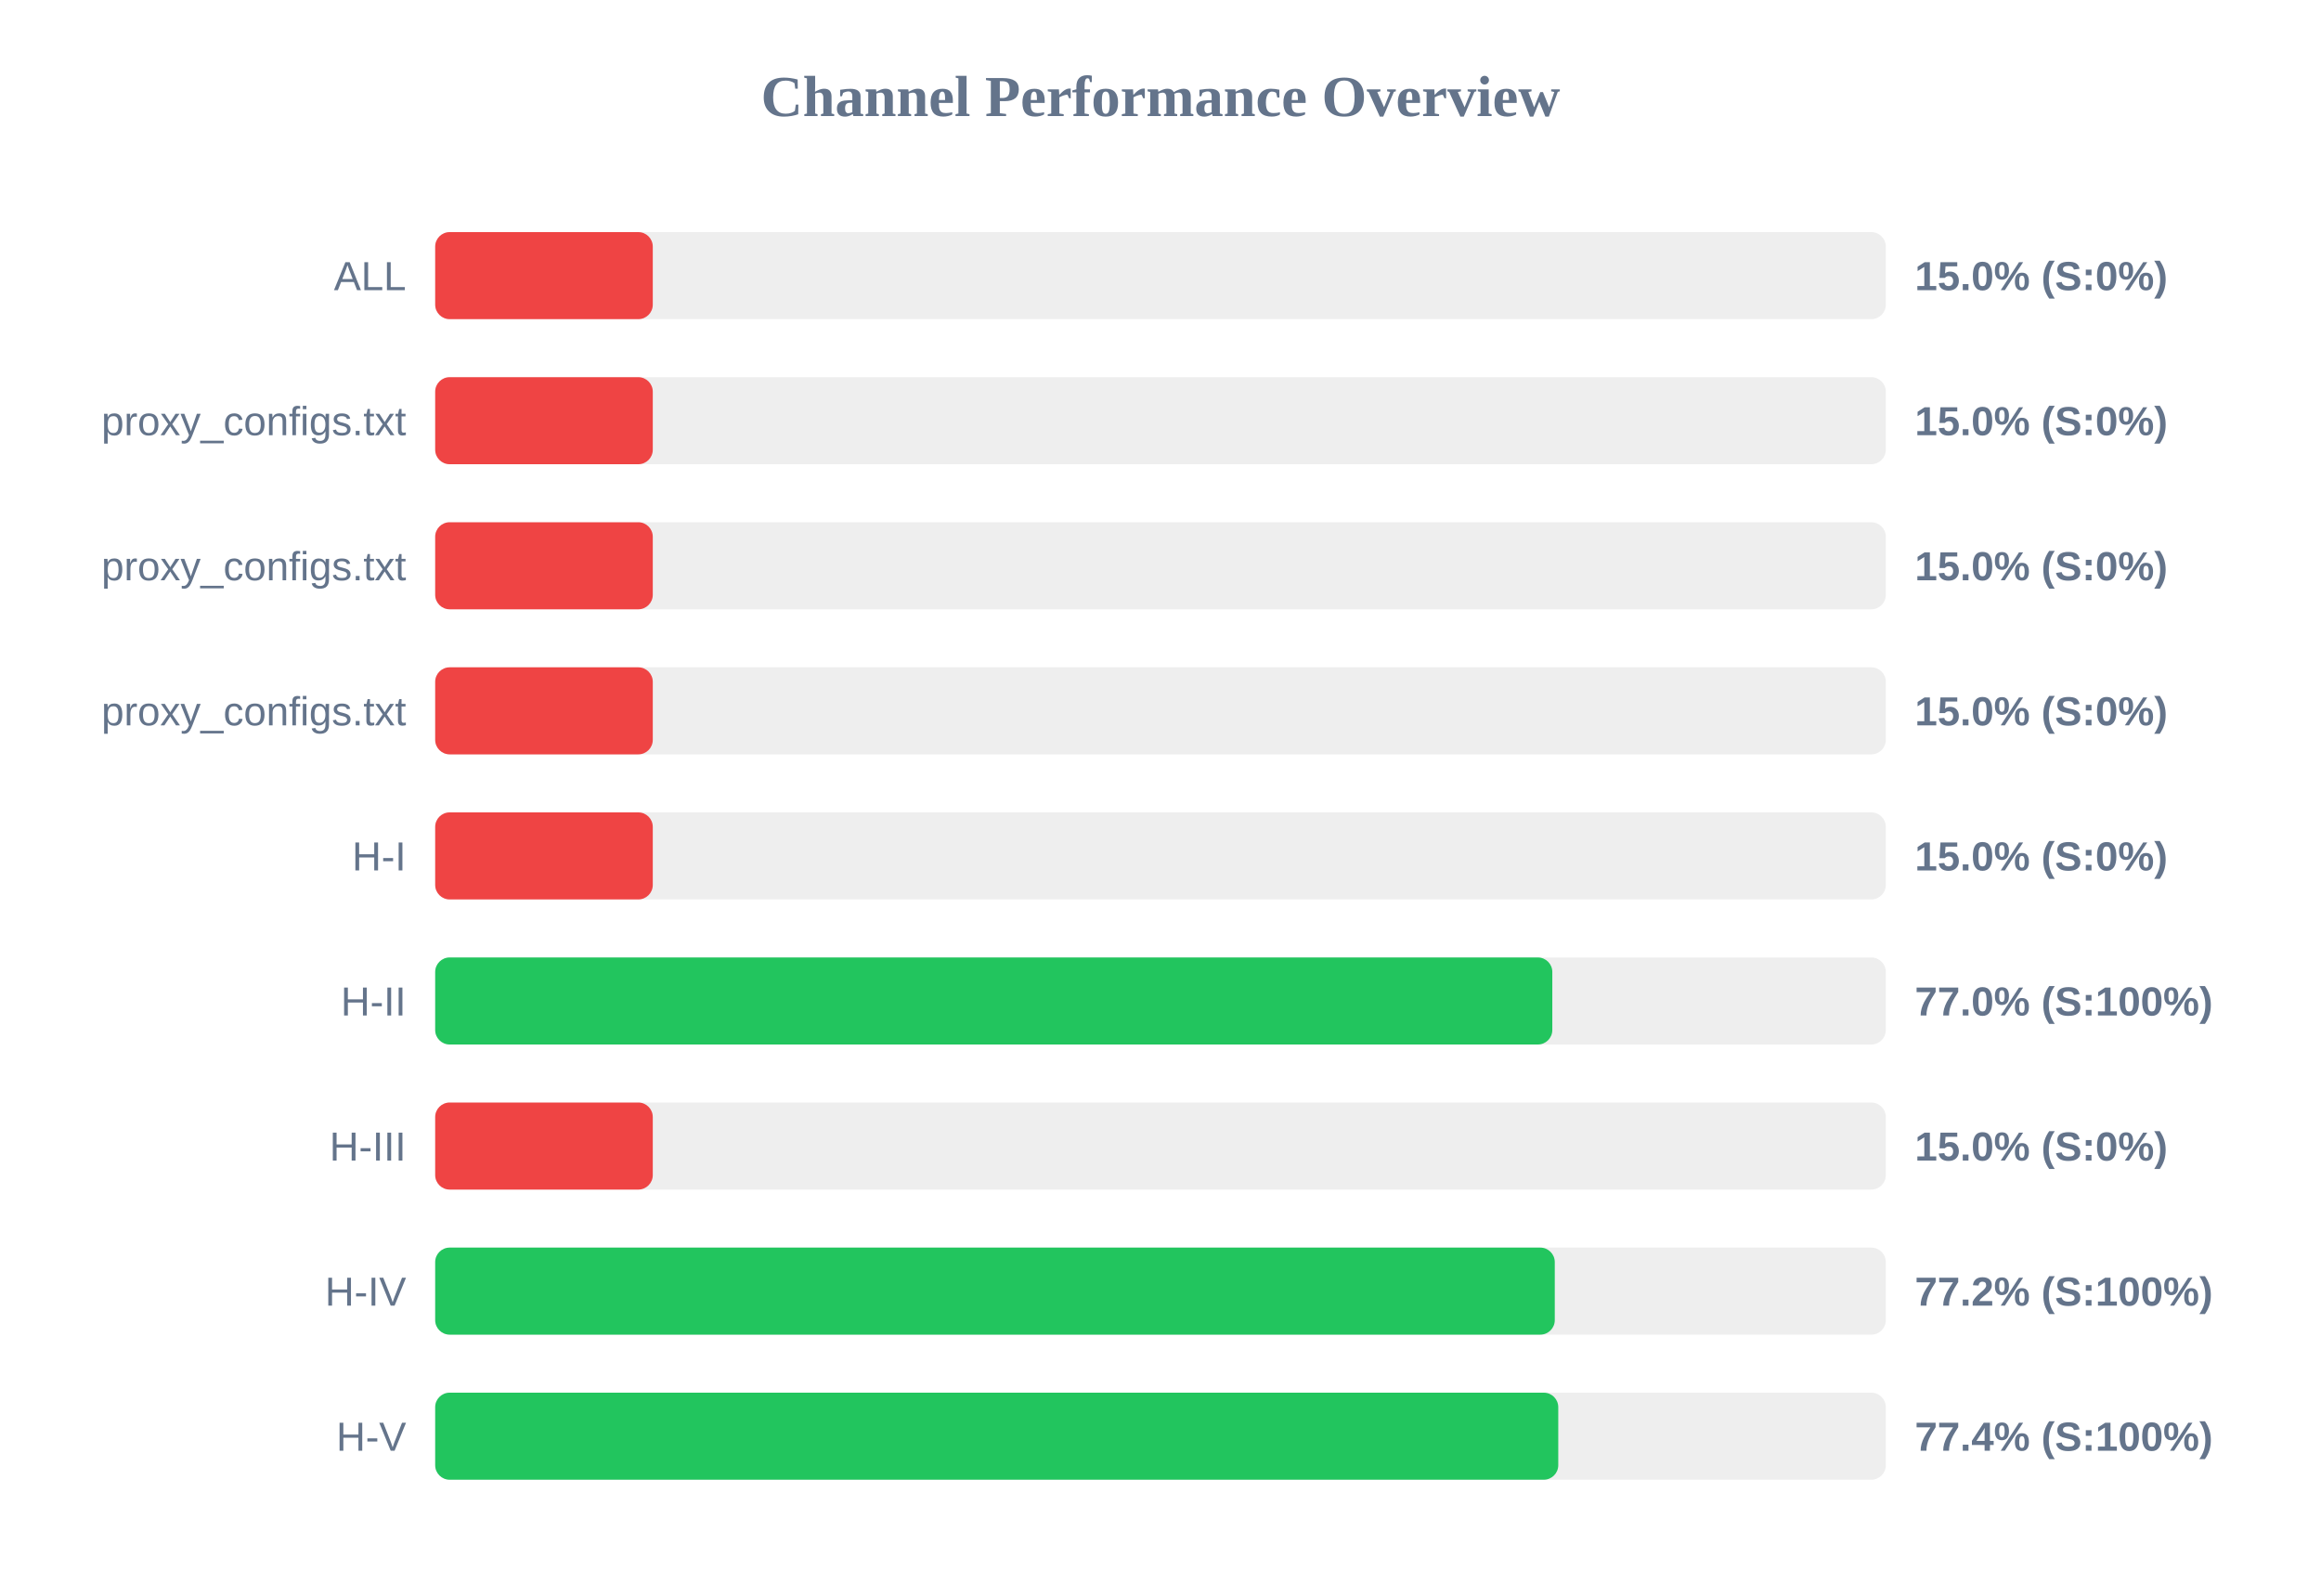
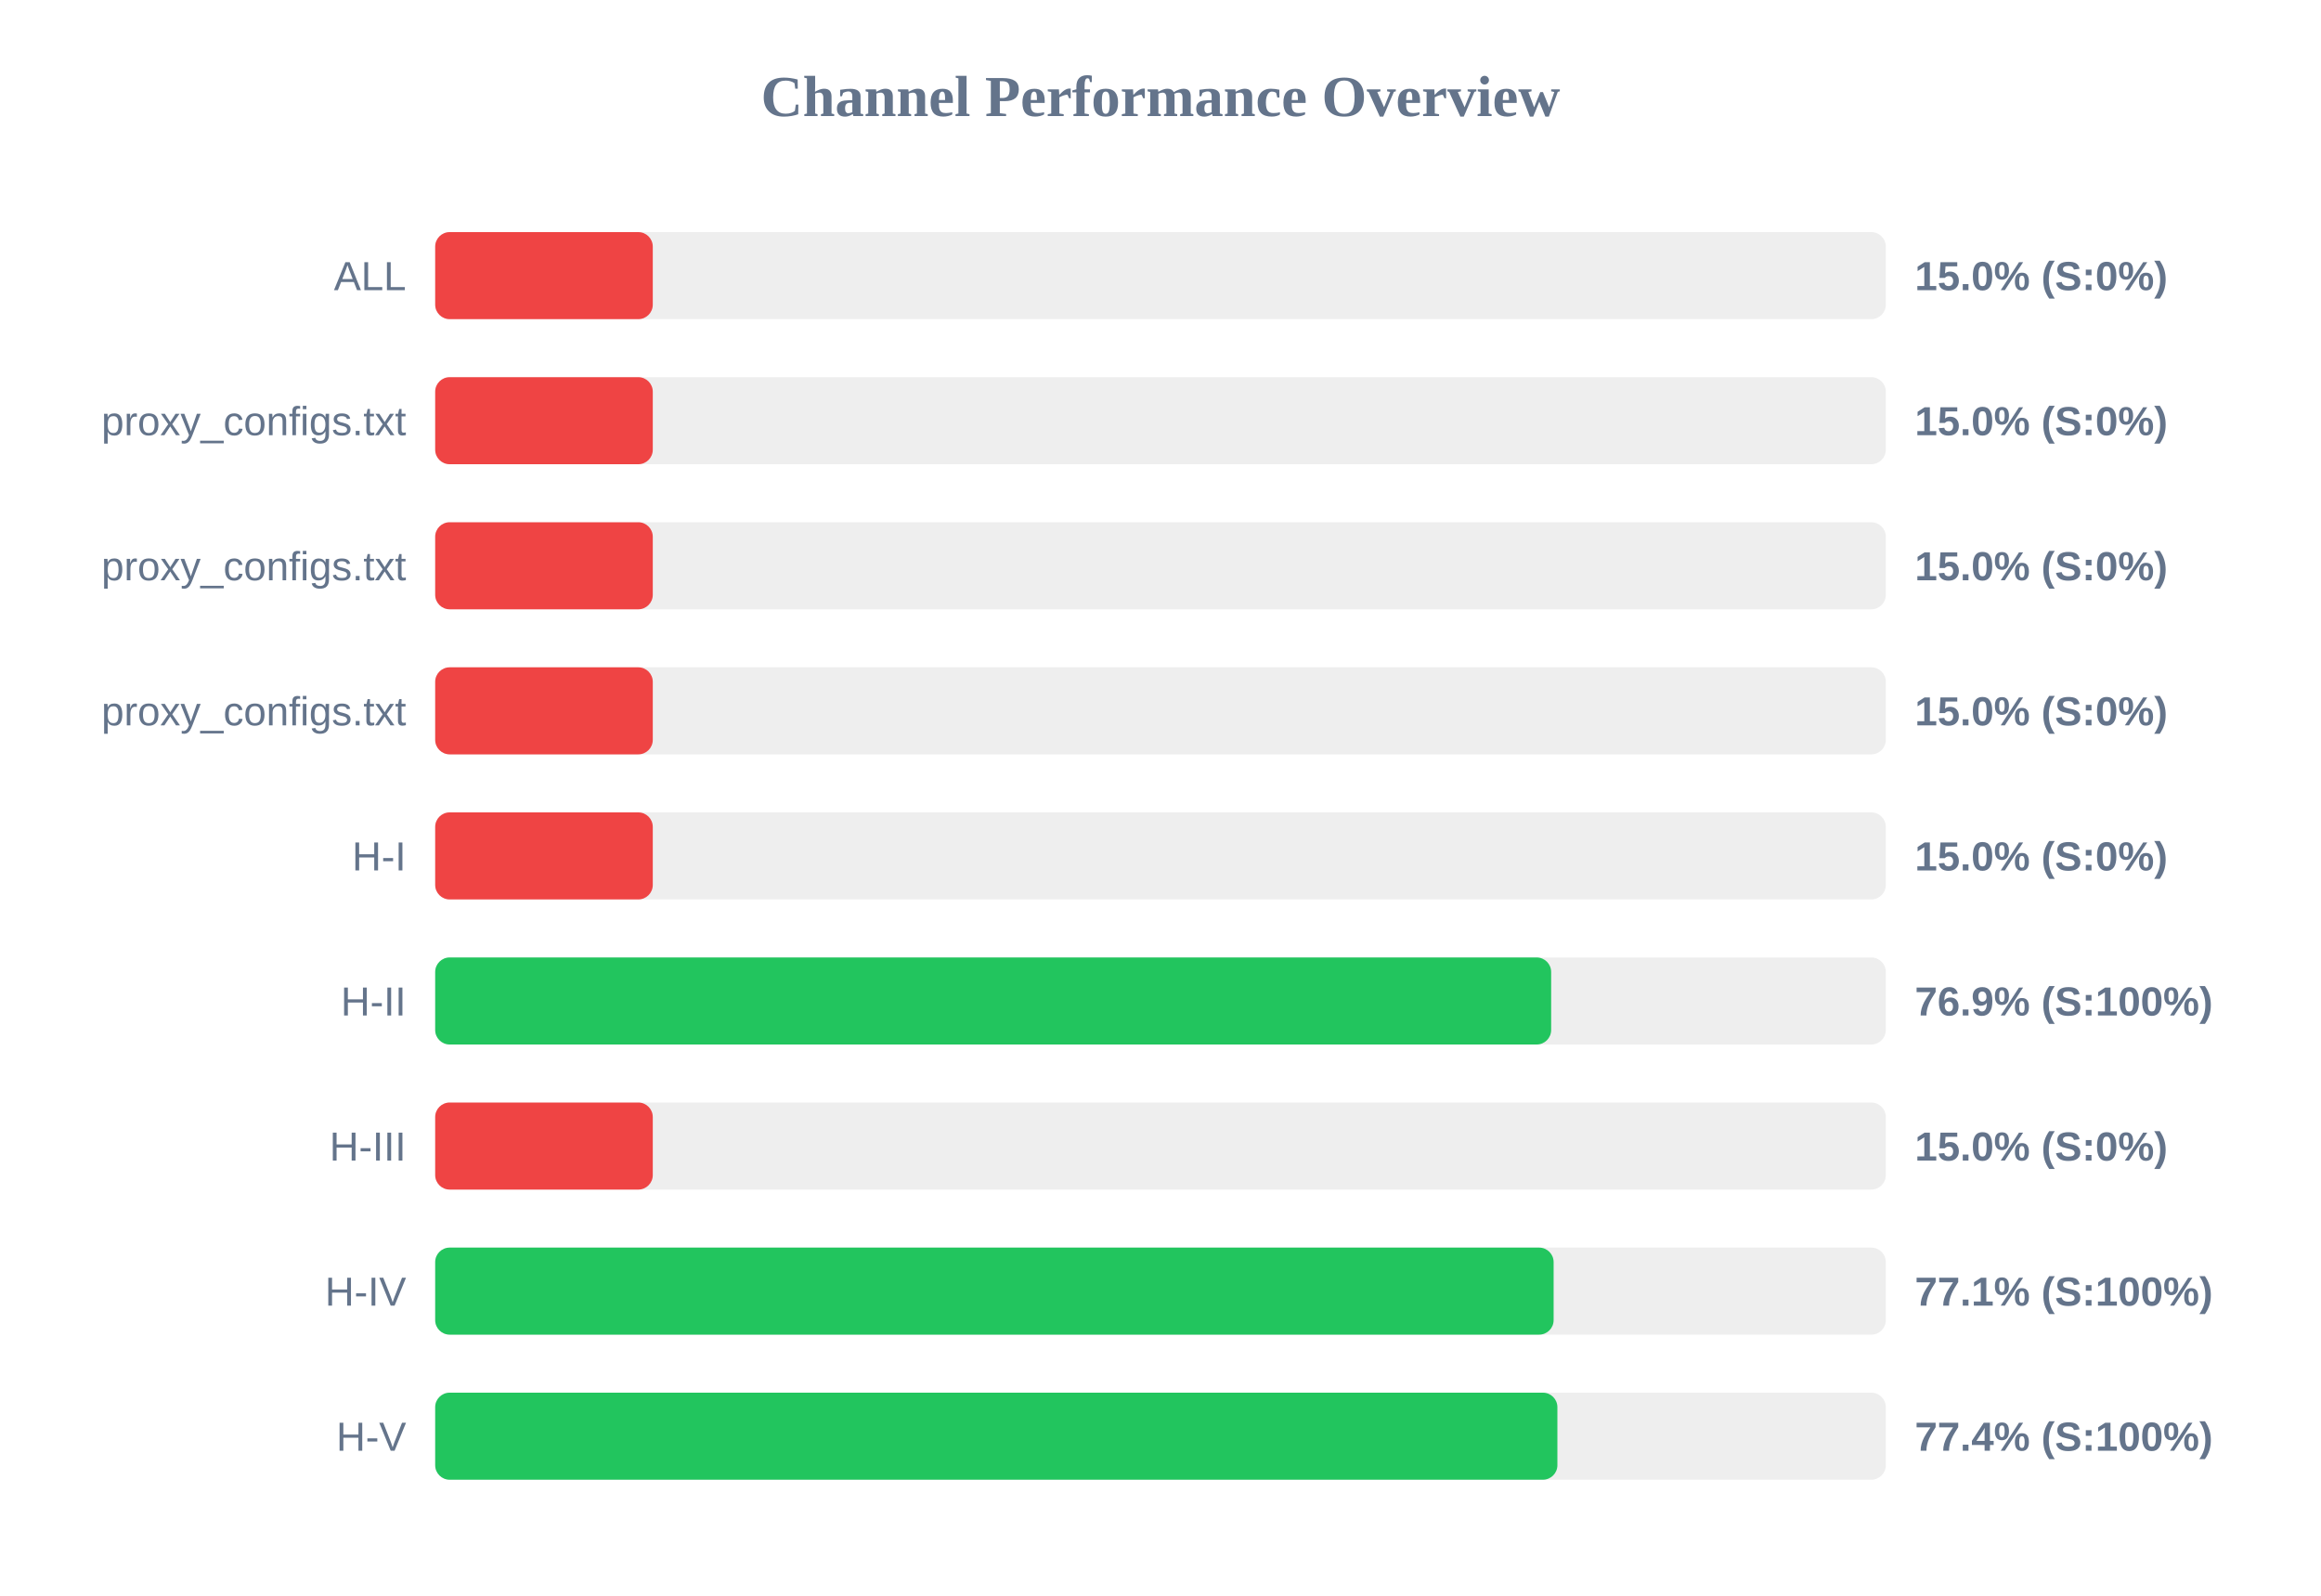
<svg xmlns="http://www.w3.org/2000/svg" width="800" height="550" version="1.1">
  <style>
        .row { font: 14px Arial; fill: #64748b; }
        .score { font: bold 14px Arial; fill: #64748b; }
    </style>
  <text x="400" y="40" text-anchor="middle" font-size="20px" font-weight="bold" fill="#64748b">Channel Performance Overview</text>
  <rect x="150" y="80" width="500" height="30" fill="#eee" rx="5" />
  <rect x="150" y="80" width="75.0" height="30" fill="#ef4444" rx="5" />
  <text x="140" y="100" text-anchor="end" class="row">ALL</text>
  <text x="660" y="100" text-anchor="start" class="score">15.0% (S:0%)</text>
  <rect x="150" y="130" width="500" height="30" fill="#eee" rx="5" />
  <rect x="150" y="130" width="75.0" height="30" fill="#ef4444" rx="5" />
  <text x="140" y="150" text-anchor="end" class="row">proxy_configs.txt</text>
  <text x="660" y="150" text-anchor="start" class="score">15.0% (S:0%)</text>
  <rect x="150" y="180" width="500" height="30" fill="#eee" rx="5" />
  <rect x="150" y="180" width="75.0" height="30" fill="#ef4444" rx="5" />
  <text x="140" y="200" text-anchor="end" class="row">proxy_configs.txt</text>
  <text x="660" y="200" text-anchor="start" class="score">15.0% (S:0%)</text>
  <rect x="150" y="230" width="500" height="30" fill="#eee" rx="5" />
  <rect x="150" y="230" width="75.0" height="30" fill="#ef4444" rx="5" />
  <text x="140" y="250" text-anchor="end" class="row">proxy_configs.txt</text>
  <text x="660" y="250" text-anchor="start" class="score">15.0% (S:0%)</text>
  <rect x="150" y="280" width="500" height="30" fill="#eee" rx="5" />
  <rect x="150" y="280" width="75.0" height="30" fill="#ef4444" rx="5" />
  <text x="140" y="300" text-anchor="end" class="row">H-I</text>
  <text x="660" y="300" text-anchor="start" class="score">15.0% (S:0%)</text>
  <rect x="150" y="330" width="500" height="30" fill="#eee" rx="5" />
-   <rect x="150" y="330" width="385.05" height="30" fill="#22c55e" rx="5" />
+   <rect x="150" y="330" width="384.65" height="30" fill="#22c55e" rx="5" />
  <text x="140" y="350" text-anchor="end" class="row">H-II</text>
-   <text x="660" y="350" text-anchor="start" class="score">77.0% (S:100%)</text>
+   <text x="660" y="350" text-anchor="start" class="score">76.9% (S:100%)</text>
  <rect x="150" y="380" width="500" height="30" fill="#eee" rx="5" />
  <rect x="150" y="380" width="75.0" height="30" fill="#ef4444" rx="5" />
  <text x="140" y="400" text-anchor="end" class="row">H-III</text>
  <text x="660" y="400" text-anchor="start" class="score">15.0% (S:0%)</text>
  <rect x="150" y="430" width="500" height="30" fill="#eee" rx="5" />
-   <rect x="150" y="430" width="385.9" height="30" fill="#22c55e" rx="5" />
+   <rect x="150" y="430" width="385.5" height="30" fill="#22c55e" rx="5" />
  <text x="140" y="450" text-anchor="end" class="row">H-IV</text>
-   <text x="660" y="450" text-anchor="start" class="score">77.2% (S:100%)</text>
+   <text x="660" y="450" text-anchor="start" class="score">77.1% (S:100%)</text>
  <rect x="150" y="480" width="500" height="30" fill="#eee" rx="5" />
-   <rect x="150" y="480" width="387.1" height="30" fill="#22c55e" rx="5" />
+   <rect x="150" y="480" width="386.8" height="30" fill="#22c55e" rx="5" />
  <text x="140" y="500" text-anchor="end" class="row">H-V</text>
  <text x="660" y="500" text-anchor="start" class="score">77.4% (S:100%)</text>
</svg>
